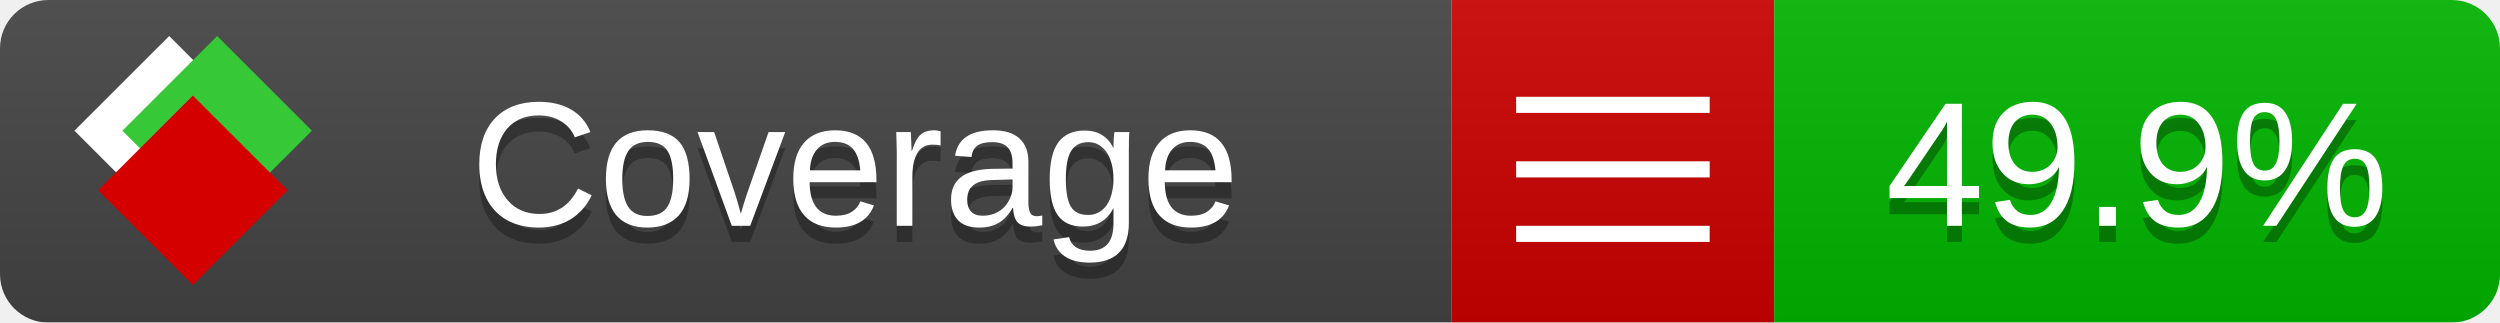
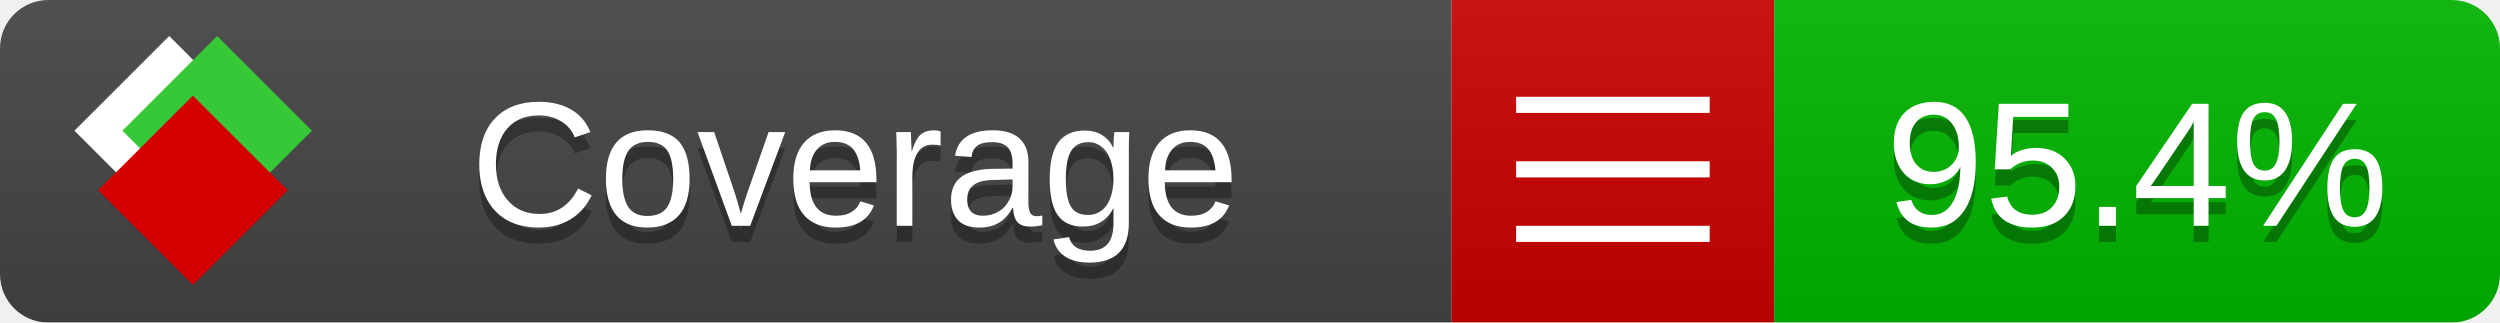
<svg xmlns="http://www.w3.org/2000/svg" xmlns:xlink="http://www.w3.org/1999/xlink" width="155" height="20">
  <style type="text/css">
          
            @keyframes fade1 {
                0% { visibility: visible; opacity: 1; }
               23% { visibility: visible; opacity: 1; }
               25% { visibility: hidden; opacity: 0; }
               48% { visibility: hidden; opacity: 0; }
               50% { visibility: hidden; opacity: 0; }
               73% { visibility: hidden; opacity: 0; }
               75% { visibility: hidden; opacity: 0; }
               98% { visibility: hidden; opacity: 0; }
              100% { visibility: visible; opacity: 1; }
            }
            @keyframes fade2 {
                0% { visibility: hidden; opacity: 0; }
               23% { visibility: hidden; opacity: 0; }
               25% { visibility: visible; opacity: 1; }
               48% { visibility: visible; opacity: 1; }
               50% { visibility: hidden; opacity: 0; }
               73% { visibility: hidden; opacity: 0; }
               75% { visibility: hidden; opacity: 0; }
               98% { visibility: hidden; opacity: 0; }
              100% { visibility: hidden; opacity: 0; }
            }
            @keyframes fade3 {
                0% { visibility: hidden; opacity: 0; }
               23% { visibility: hidden; opacity: 0; }
               25% { visibility: hidden; opacity: 0; }
               48% { visibility: hidden; opacity: 0; }
               50% { visibility: visible; opacity: 1; }
               73% { visibility: visible; opacity: 1; }
               75% { visibility: hidden; opacity: 0; }
               98% { visibility: hidden; opacity: 0; }
              100% { visibility: hidden; opacity: 0; }
            }
            @keyframes fade4 {
                0% { visibility: hidden; opacity: 0; }
               23% { visibility: hidden; opacity: 0; }
               25% { visibility: hidden; opacity: 0; }
               48% { visibility: hidden; opacity: 0; }
               50% { visibility: hidden; opacity: 0; }
               73% { visibility: hidden; opacity: 0; }
               75% { visibility: visible; opacity: 1; }
               98% { visibility: visible; opacity: 1; }
              100% { visibility: hidden; opacity: 0; }
            }
            .linecoverage {
                animation-duration: 15s;
                animation-name: fade1;
                animation-iteration-count: infinite;
            }
            .branchcoverage {
                animation-duration: 15s;
                animation-name: fade2;
                animation-iteration-count: infinite;
            }
            .methodcoverage {
                animation-duration: 15s;
                animation-name: fade3;
                animation-iteration-count: infinite;
            }
            .fullmethodcoverage {
                animation-duration: 15s;
                animation-name: fade4;
                animation-iteration-count: infinite;
            }
          
    </style>
  <defs>
    <linearGradient id="gradient" x2="0" y2="100%">
      <stop offset="0" stop-color="#bbb" stop-opacity=".1" />
      <stop offset="1" stop-opacity=".1" />
    </linearGradient>
    <linearGradient id="c">
      <stop offset="0" stop-color="#d40000" />
      <stop offset="1" stop-color="#ff2a2a" />
    </linearGradient>
    <linearGradient id="a">
      <stop offset="0" stop-color="#e0e0de" />
      <stop offset="1" stop-color="#fff" />
    </linearGradient>
    <linearGradient id="b">
      <stop offset="0" stop-color="#37c837" />
      <stop offset="1" stop-color="#217821" />
    </linearGradient>
    <linearGradient xlink:href="#a" id="e" x1="106.44" x2="69.96" y1="-11.96" y2="-46.84" gradientTransform="matrix(-.8426 -.00045 -.00045 -.8426 -94.27 -75.82)" gradientUnits="userSpaceOnUse" />
    <linearGradient xlink:href="#b" id="f" x1="56.19" x2="77.97" y1="-23.45" y2="10.62" gradientTransform="matrix(.8426 .00045 .00045 .8426 94.27 75.82)" gradientUnits="userSpaceOnUse" />
    <linearGradient xlink:href="#c" id="g" x1="79.98" x2="132.9" y1="10.79" y2="10.79" gradientTransform="matrix(.8426 .00045 .00045 .8426 94.27 75.82)" gradientUnits="userSpaceOnUse" />
    <mask id="mask">
      <rect width="155" height="20" rx="3" fill="#fff" />
    </mask>
    <g id="icon" transform="matrix(.04486 0 0 .04481 -.48 -.63)">
      <rect width="52.92" height="52.92" x="-109.72" y="-27.13" fill="url(#e)" transform="rotate(-135)" />
      <rect width="52.92" height="52.92" x="70.19" y="-39.18" fill="url(#f)" transform="rotate(45)" />
      <rect width="52.92" height="52.92" x="80.05" y="-15.74" fill="url(#g)" transform="rotate(45)" />
    </g>
  </defs>
  <g mask="url(#mask)">
    <rect x="0" y="0" width="90" height="20" fill="#444" />
    <rect x="90" y="0" width="20" height="20" fill="#c00" />
    <rect x="110" y="0" width="45" height="20" fill="#00B600" />
    <rect x="0" y="0" width="155" height="20" fill="url(#gradient)" />
  </g>
  <g>
    <path class="" stroke="#fff" d="M94 6.5 h12 M94 10.5 h12 M94 14.5 h12" />
  </g>
  <g fill="#fff" text-anchor="middle" font-family="Verdana,Arial,Geneva,sans-serif" font-size="11">
    <a xlink:href="https://github.com/danielpalme/ReportGenerator" target="_top">
      <use xlink:href="#icon" transform="translate(3,1) scale(3.5)" />
    </a>
    <text x="53" y="15" fill="#010101" fill-opacity=".3">Coverage</text>
    <text x="53" y="14" fill="#fff">Coverage</text>
-     <text class="" x="132.5" y="15" fill="#010101" fill-opacity=".3">49.9%</text>
-     <text class="" x="132.5" y="14">49.9%</text>
+     <text class="" x="132.5" y="15" fill="#010101" fill-opacity=".3">95.4%</text>
+     <text class="" x="132.5" y="14">95.4%</text>
  </g>
  <g>
    <rect class="" x="90" y="0" width="65" height="20" fill-opacity="0" />
  </g>
</svg>
